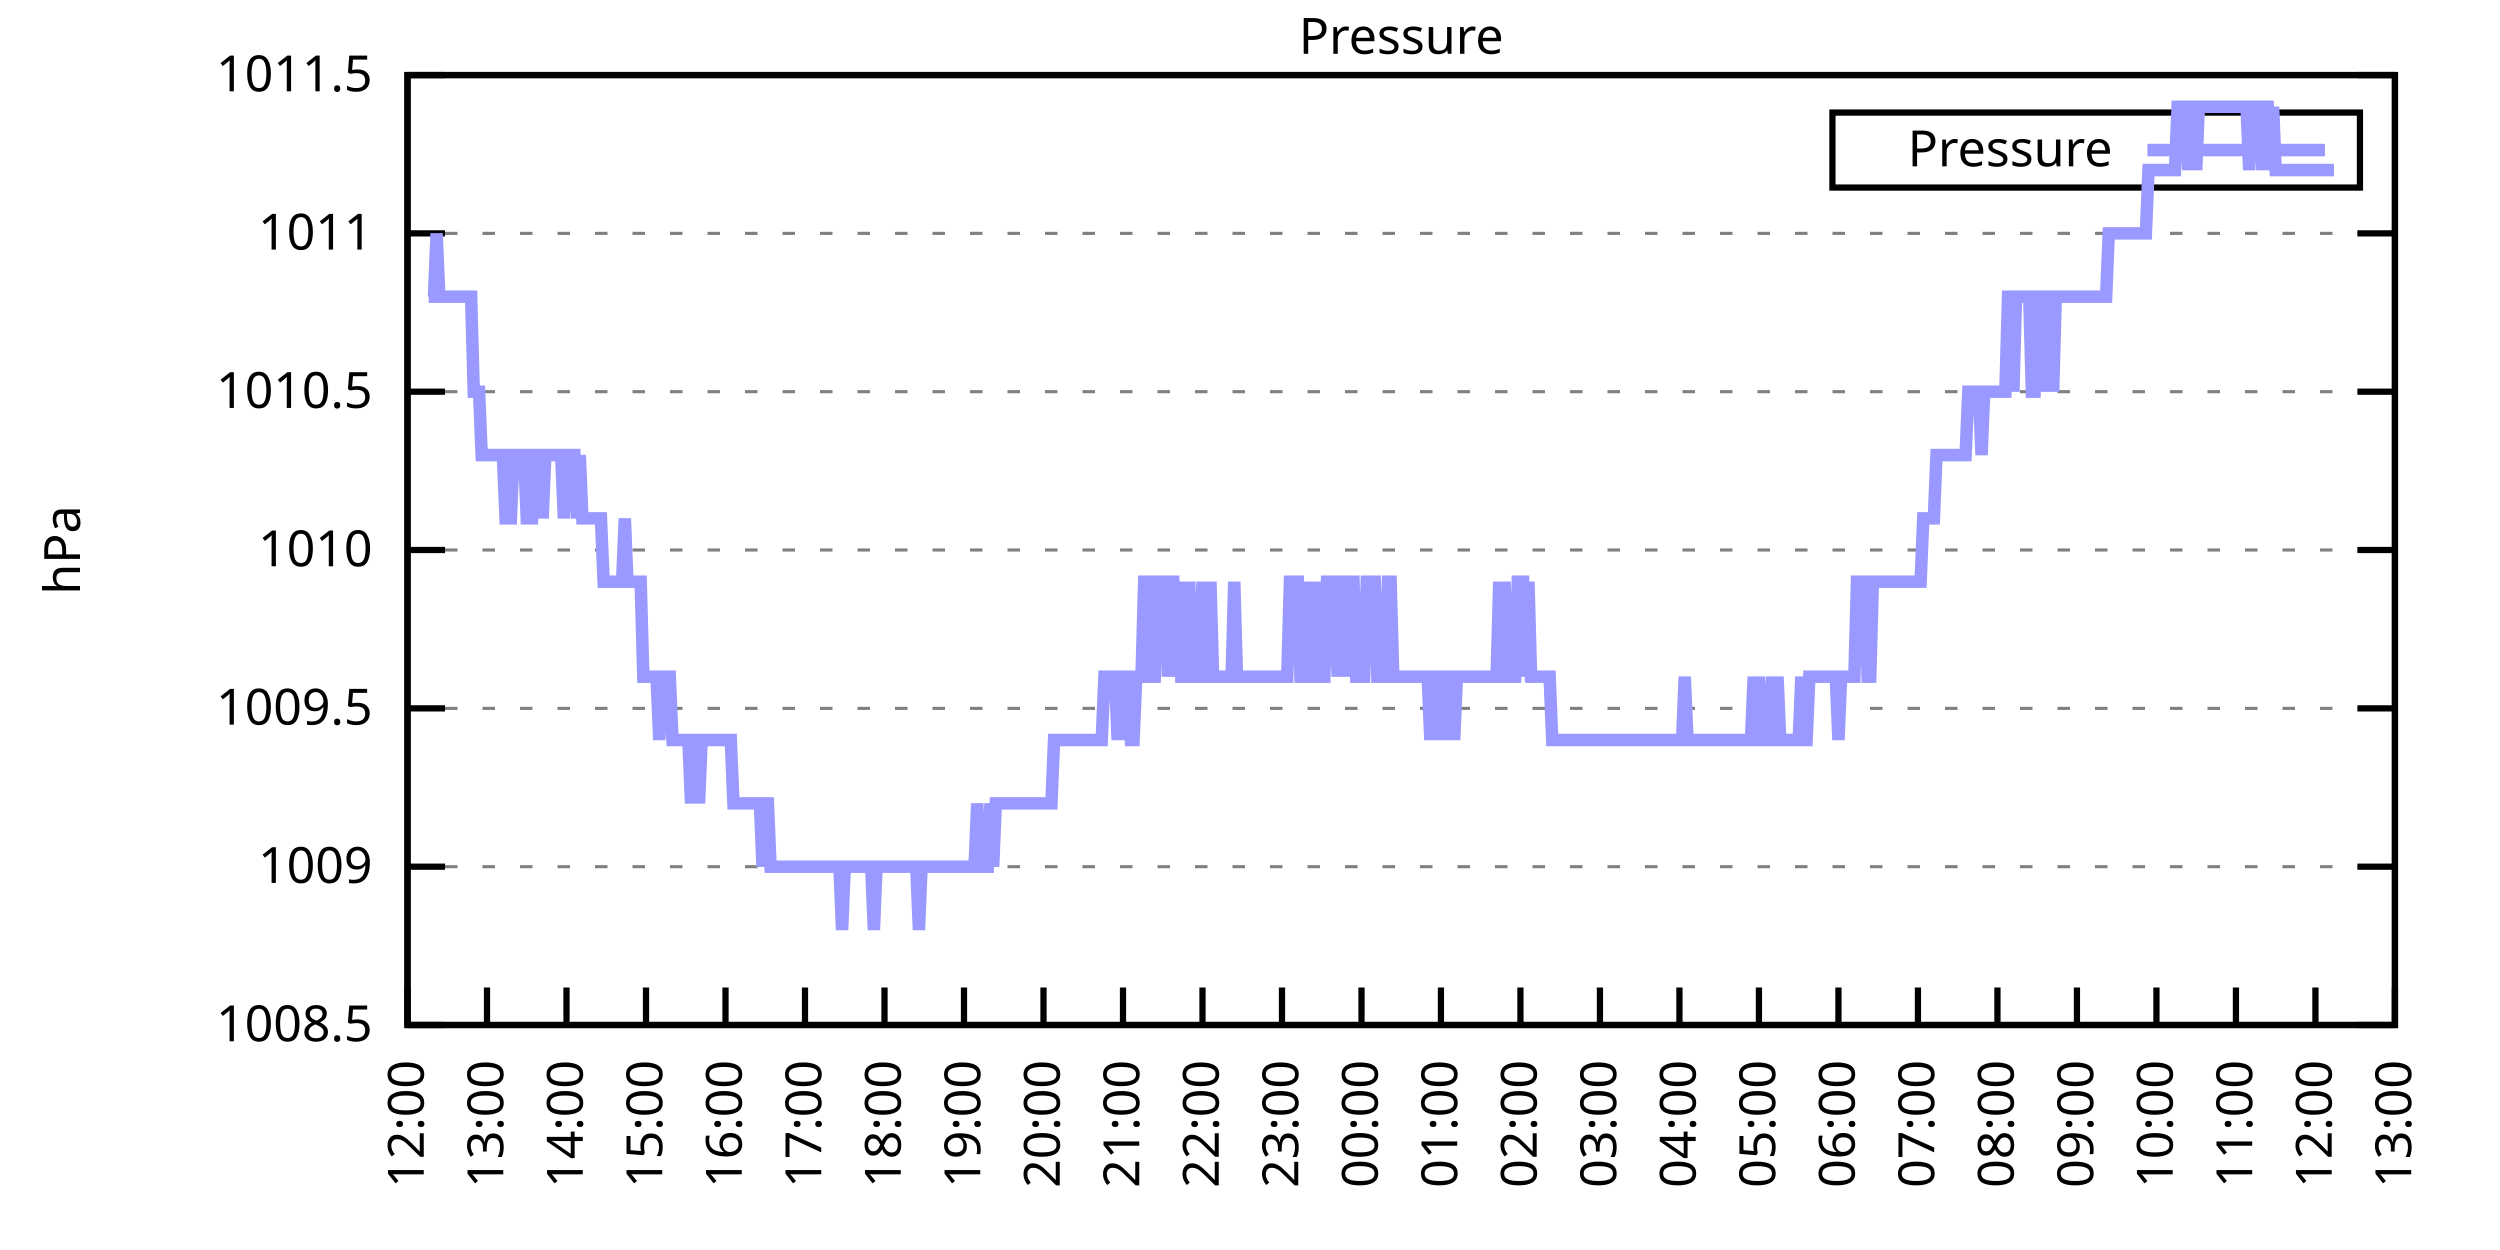
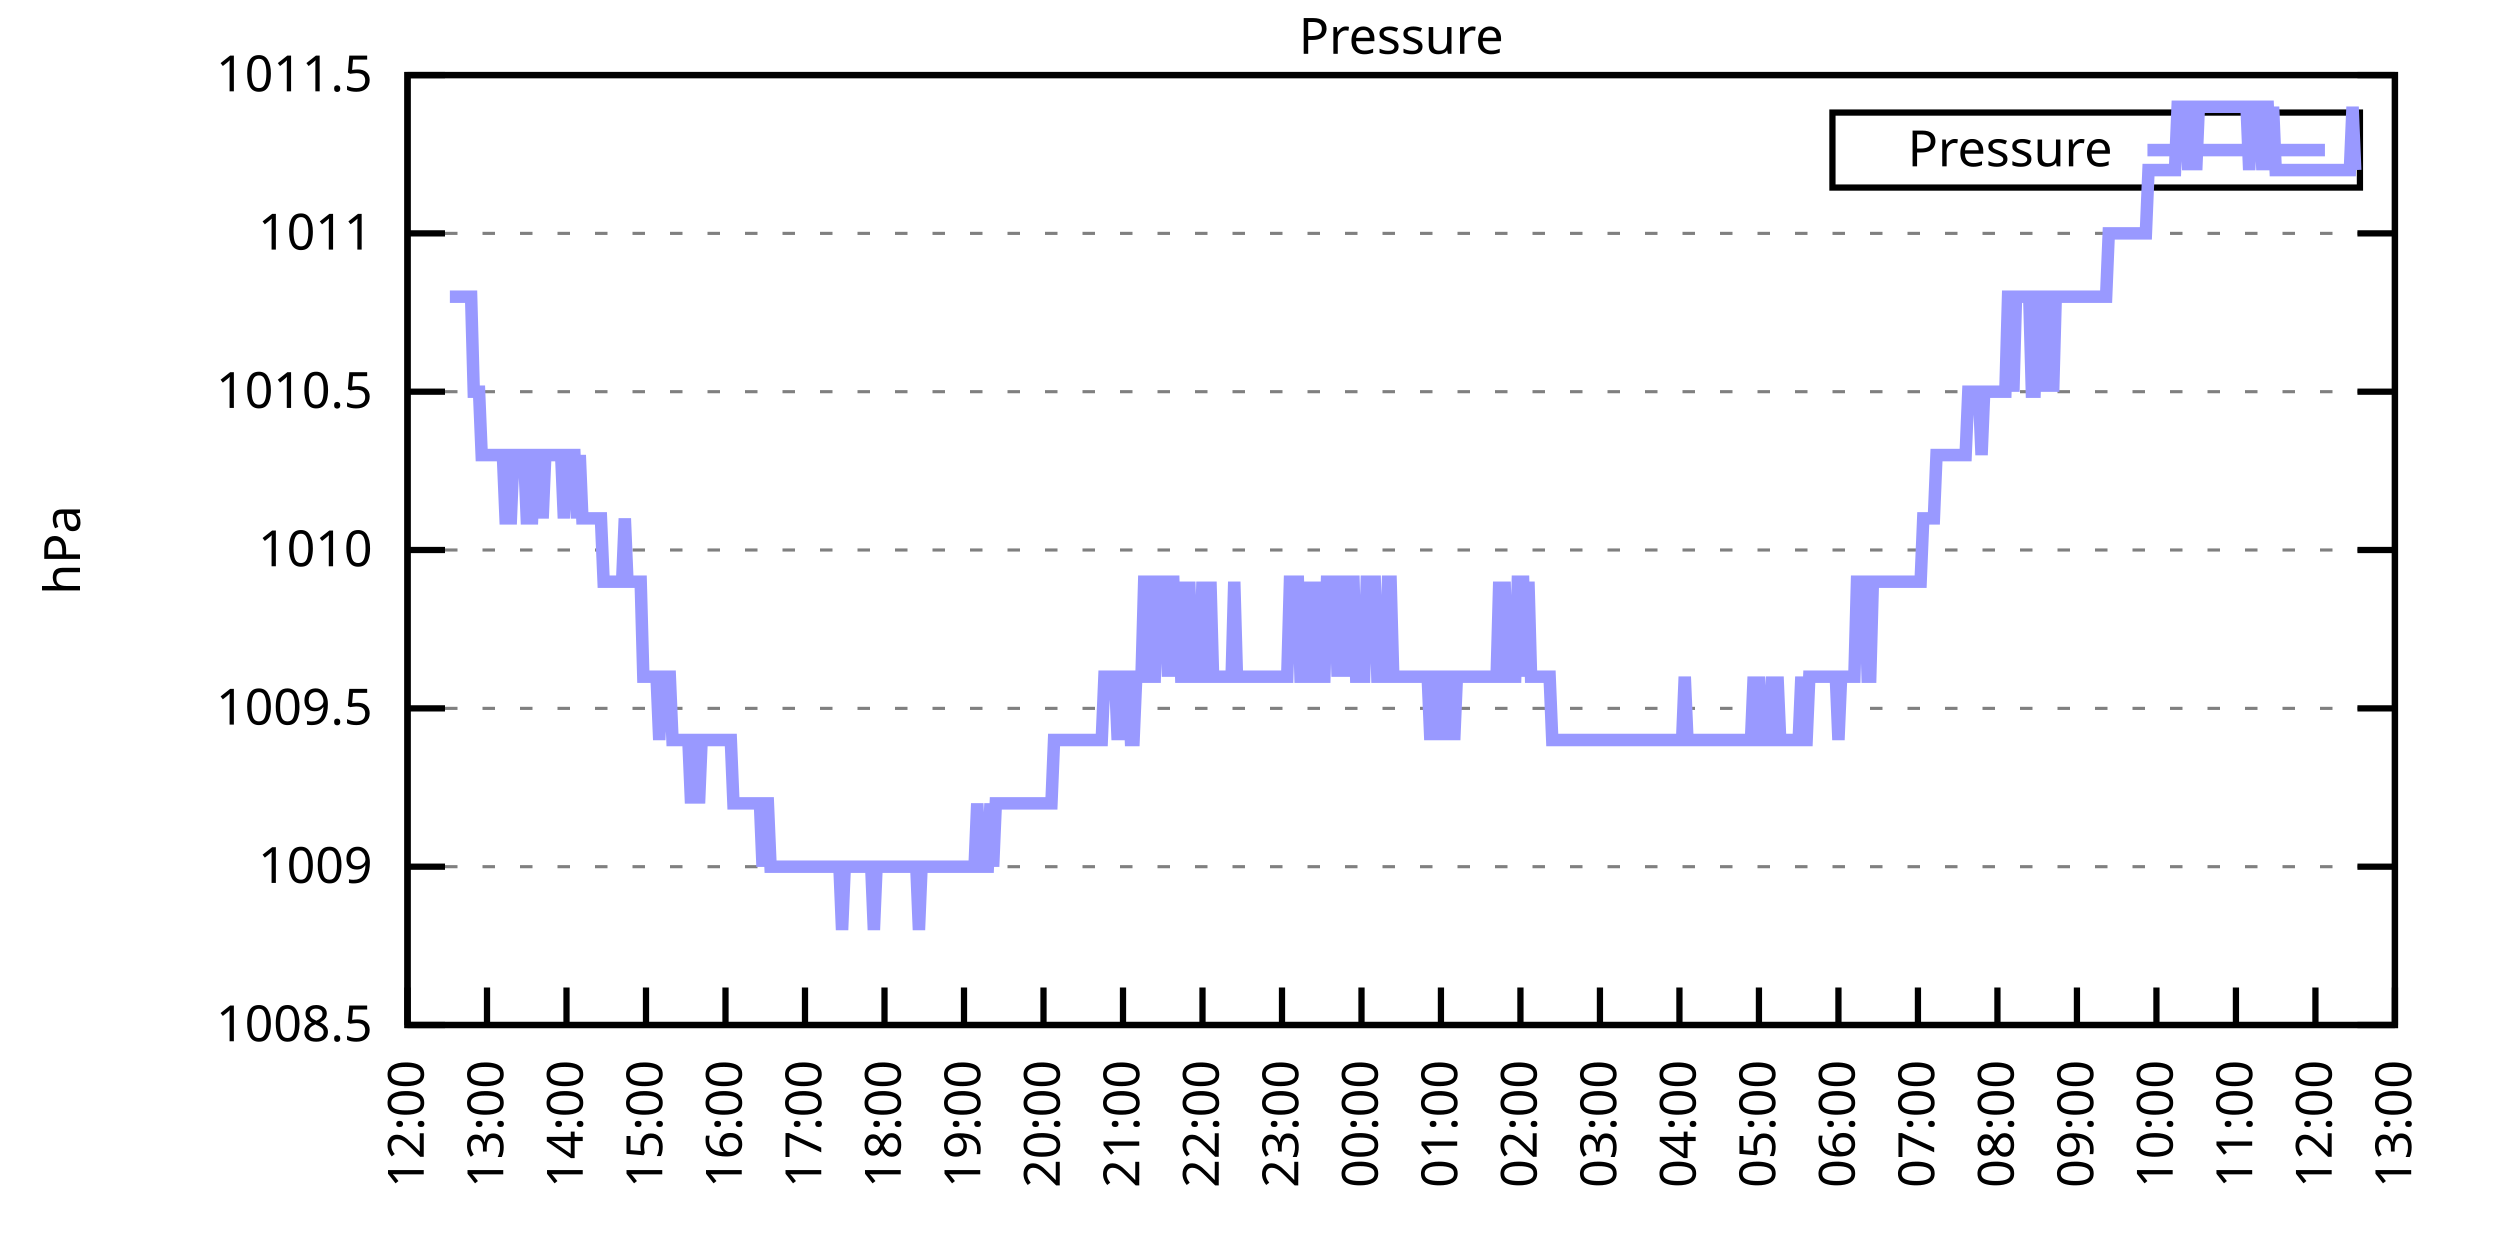
<svg xmlns="http://www.w3.org/2000/svg" xmlns:xlink="http://www.w3.org/1999/xlink" width="400" height="200" viewBox="0 0 400 200">
  <g id="gnuplot_canvas">
    <rect x="0" y="0" width="400" height="200" fill="none" />
    <defs>
      <circle id="gpDot" r="0.5" stroke-width="0.5" stroke="currentColor" />
      <path id="gpPt0" stroke-width="0.333" stroke="currentColor" d="M-1,0 h2 M0,-1 v2" />
      <path id="gpPt1" stroke-width="0.333" stroke="currentColor" d="M-1,-1 L1,1 M1,-1 L-1,1" />
      <path id="gpPt2" stroke-width="0.333" stroke="currentColor" d="M-1,0 L1,0 M0,-1 L0,1 M-1,-1 L1,1 M-1,1 L1,-1" />
      <rect id="gpPt3" stroke-width="0.333" stroke="currentColor" x="-1" y="-1" width="2" height="2" />
      <rect id="gpPt4" stroke-width="0.333" stroke="currentColor" fill="currentColor" x="-1" y="-1" width="2" height="2" />
      <circle id="gpPt5" stroke-width="0.333" stroke="currentColor" cx="0" cy="0" r="1" />
      <use xlink:href="#gpPt5" id="gpPt6" fill="currentColor" stroke="none" />
      <path id="gpPt7" stroke-width="0.333" stroke="currentColor" d="M0,-1.33 L-1.33,0.67 L1.33,0.67 z" />
      <use xlink:href="#gpPt7" id="gpPt8" fill="currentColor" stroke="none" />
      <use xlink:href="#gpPt7" id="gpPt9" stroke="currentColor" transform="rotate(180)" />
      <use xlink:href="#gpPt9" id="gpPt10" fill="currentColor" stroke="none" />
      <use xlink:href="#gpPt3" id="gpPt11" stroke="currentColor" transform="rotate(45)" />
      <use xlink:href="#gpPt11" id="gpPt12" fill="currentColor" stroke="none" />
      <path id="gpPt13" stroke-width="0.333" stroke="currentColor" d="M0,1.330 L1.265,0.411 L0.782,-1.067 L-0.782,-1.076 L-1.265,0.411 z" />
      <use xlink:href="#gpPt13" id="gpPt14" fill="currentColor" stroke="none" />
      <filter id="textbox" filterUnits="objectBoundingBox" x="0" y="0" height="1" width="1">
        <feFlood flood-color="white" flood-opacity="1" result="bgnd" />
        <feComposite in="SourceGraphic" in2="bgnd" operator="atop" />
      </filter>
      <filter id="greybox" filterUnits="objectBoundingBox" x="0" y="0" height="1" width="1">
        <feFlood flood-color="lightgrey" flood-opacity="1" result="grey" />
        <feComposite in="SourceGraphic" in2="grey" operator="atop" />
      </filter>
    </defs>
    <g fill="none" color="white" stroke="currentColor" stroke-width="1.00" stroke-linecap="butt" stroke-linejoin="miter">
</g>
    <g fill="none" color="black" stroke="currentColor" stroke-width="1.00" stroke-linecap="butt" stroke-linejoin="miter">
      <g stroke="none" shape-rendering="crispEdges">
        <polygon fill="rgb(255, 255, 255)" points="65.20,164.00 383.18,164.00 383.18,12.02 65.20,12.02 " />
      </g>
    </g>
    <g fill="none" color="black" stroke="currentColor" stroke-width="1.00" stroke-linecap="butt" stroke-linejoin="miter">
</g>
    <g fill="none" color="black" stroke="black" stroke-width="0.50" stroke-linecap="butt" stroke-linejoin="miter">
</g>
    <g fill="none" color="gray" stroke="currentColor" stroke-width="0.50" stroke-linecap="butt" stroke-linejoin="miter">
      <path stroke="gray" stroke-dasharray="2,4" class="gridline" d="M65.20,164.00 L383.19,164.00  " />
    </g>
    <g fill="none" color="gray" stroke="gray" stroke-width="1.00" stroke-linecap="butt" stroke-linejoin="miter">
</g>
    <g fill="none" color="black" stroke="currentColor" stroke-width="1.00" stroke-linecap="butt" stroke-linejoin="miter">
      <path stroke="black" d="M65.20,164.00 L71.20,164.00 M383.19,164.00 L377.19,164.00  " />
      <g transform="translate(59.60,166.60)" stroke="none" fill="black" font-family="Sans" font-size="8.00" text-anchor="end">
        <text>
          <tspan font-family="Sans"> 1008.5</tspan>
        </text>
      </g>
    </g>
    <g fill="none" color="black" stroke="currentColor" stroke-width="1.00" stroke-linecap="butt" stroke-linejoin="miter">
</g>
    <g fill="none" color="black" stroke="black" stroke-width="0.50" stroke-linecap="butt" stroke-linejoin="miter">
</g>
    <g fill="none" color="gray" stroke="currentColor" stroke-width="0.50" stroke-linecap="butt" stroke-linejoin="miter">
      <path stroke="gray" stroke-dasharray="2,4" class="gridline" d="M65.20,138.67 L383.19,138.67  " />
    </g>
    <g fill="none" color="gray" stroke="gray" stroke-width="1.00" stroke-linecap="butt" stroke-linejoin="miter">
</g>
    <g fill="none" color="black" stroke="currentColor" stroke-width="1.00" stroke-linecap="butt" stroke-linejoin="miter">
      <path stroke="black" d="M65.20,138.67 L71.20,138.67 M383.19,138.67 L377.19,138.67  " />
      <g transform="translate(59.60,141.27)" stroke="none" fill="black" font-family="Sans" font-size="8.00" text-anchor="end">
        <text>
          <tspan font-family="Sans"> 1009</tspan>
        </text>
      </g>
    </g>
    <g fill="none" color="black" stroke="currentColor" stroke-width="1.00" stroke-linecap="butt" stroke-linejoin="miter">
</g>
    <g fill="none" color="black" stroke="black" stroke-width="0.50" stroke-linecap="butt" stroke-linejoin="miter">
</g>
    <g fill="none" color="gray" stroke="currentColor" stroke-width="0.50" stroke-linecap="butt" stroke-linejoin="miter">
      <path stroke="gray" stroke-dasharray="2,4" class="gridline" d="M65.20,113.34 L383.19,113.34  " />
    </g>
    <g fill="none" color="gray" stroke="gray" stroke-width="1.00" stroke-linecap="butt" stroke-linejoin="miter">
</g>
    <g fill="none" color="black" stroke="currentColor" stroke-width="1.00" stroke-linecap="butt" stroke-linejoin="miter">
      <path stroke="black" d="M65.20,113.34 L71.20,113.34 M383.19,113.34 L377.19,113.34  " />
      <g transform="translate(59.60,115.94)" stroke="none" fill="black" font-family="Sans" font-size="8.00" text-anchor="end">
        <text>
          <tspan font-family="Sans"> 1009.5</tspan>
        </text>
      </g>
    </g>
    <g fill="none" color="black" stroke="currentColor" stroke-width="1.00" stroke-linecap="butt" stroke-linejoin="miter">
</g>
    <g fill="none" color="black" stroke="black" stroke-width="0.50" stroke-linecap="butt" stroke-linejoin="miter">
</g>
    <g fill="none" color="gray" stroke="currentColor" stroke-width="0.50" stroke-linecap="butt" stroke-linejoin="miter">
      <path stroke="gray" stroke-dasharray="2,4" class="gridline" d="M65.20,88.00 L383.19,88.00  " />
    </g>
    <g fill="none" color="gray" stroke="gray" stroke-width="1.00" stroke-linecap="butt" stroke-linejoin="miter">
</g>
    <g fill="none" color="black" stroke="currentColor" stroke-width="1.00" stroke-linecap="butt" stroke-linejoin="miter">
      <path stroke="black" d="M65.20,88.00 L71.20,88.00 M383.19,88.00 L377.19,88.00  " />
      <g transform="translate(59.60,90.60)" stroke="none" fill="black" font-family="Sans" font-size="8.00" text-anchor="end">
        <text>
          <tspan font-family="Sans"> 1010</tspan>
        </text>
      </g>
    </g>
    <g fill="none" color="black" stroke="currentColor" stroke-width="1.00" stroke-linecap="butt" stroke-linejoin="miter">
</g>
    <g fill="none" color="black" stroke="black" stroke-width="0.50" stroke-linecap="butt" stroke-linejoin="miter">
</g>
    <g fill="none" color="gray" stroke="currentColor" stroke-width="0.50" stroke-linecap="butt" stroke-linejoin="miter">
      <path stroke="gray" stroke-dasharray="2,4" class="gridline" d="M65.20,62.67 L383.19,62.67  " />
    </g>
    <g fill="none" color="gray" stroke="gray" stroke-width="1.00" stroke-linecap="butt" stroke-linejoin="miter">
</g>
    <g fill="none" color="black" stroke="currentColor" stroke-width="1.00" stroke-linecap="butt" stroke-linejoin="miter">
      <path stroke="black" d="M65.20,62.67 L71.20,62.67 M383.19,62.67 L377.19,62.67  " />
      <g transform="translate(59.60,65.27)" stroke="none" fill="black" font-family="Sans" font-size="8.00" text-anchor="end">
        <text>
          <tspan font-family="Sans"> 1010.5</tspan>
        </text>
      </g>
    </g>
    <g fill="none" color="black" stroke="currentColor" stroke-width="1.00" stroke-linecap="butt" stroke-linejoin="miter">
</g>
    <g fill="none" color="black" stroke="black" stroke-width="0.50" stroke-linecap="butt" stroke-linejoin="miter">
</g>
    <g fill="none" color="gray" stroke="currentColor" stroke-width="0.50" stroke-linecap="butt" stroke-linejoin="miter">
      <path stroke="gray" stroke-dasharray="2,4" class="gridline" d="M65.20,37.34 L383.19,37.34  " />
    </g>
    <g fill="none" color="gray" stroke="gray" stroke-width="1.00" stroke-linecap="butt" stroke-linejoin="miter">
</g>
    <g fill="none" color="black" stroke="currentColor" stroke-width="1.00" stroke-linecap="butt" stroke-linejoin="miter">
      <path stroke="black" d="M65.20,37.34 L71.20,37.34 M383.19,37.34 L377.19,37.34  " />
      <g transform="translate(59.60,39.94)" stroke="none" fill="black" font-family="Sans" font-size="8.00" text-anchor="end">
        <text>
          <tspan font-family="Sans"> 1011</tspan>
        </text>
      </g>
    </g>
    <g fill="none" color="black" stroke="currentColor" stroke-width="1.00" stroke-linecap="butt" stroke-linejoin="miter">
</g>
    <g fill="none" color="black" stroke="black" stroke-width="0.50" stroke-linecap="butt" stroke-linejoin="miter">
</g>
    <g fill="none" color="gray" stroke="currentColor" stroke-width="0.50" stroke-linecap="butt" stroke-linejoin="miter">
      <path stroke="gray" stroke-dasharray="2,4" class="gridline" d="M65.20,12.01 L383.19,12.01  " />
    </g>
    <g fill="none" color="gray" stroke="gray" stroke-width="1.00" stroke-linecap="butt" stroke-linejoin="miter">
</g>
    <g fill="none" color="black" stroke="currentColor" stroke-width="1.00" stroke-linecap="butt" stroke-linejoin="miter">
      <path stroke="black" d="M65.20,12.01 L71.20,12.01 M383.19,12.01 L377.19,12.01  " />
      <g transform="translate(59.60,14.61)" stroke="none" fill="black" font-family="Sans" font-size="8.00" text-anchor="end">
        <text>
          <tspan font-family="Sans"> 1011.5</tspan>
        </text>
      </g>
    </g>
    <g fill="none" color="black" stroke="currentColor" stroke-width="1.00" stroke-linecap="butt" stroke-linejoin="miter">
      <path stroke="black" d="M65.20,164.00 L65.20,158.00  " />
      <g transform="translate(67.80,169.60) rotate(270.00)" stroke="none" fill="black" font-family="Sans" font-size="8.00" text-anchor="end">
        <text>
          <tspan font-family="Sans">12:00</tspan>
        </text>
      </g>
    </g>
    <g fill="none" color="black" stroke="currentColor" stroke-width="1.00" stroke-linecap="butt" stroke-linejoin="miter">
      <path stroke="black" d="M77.92,164.00 L77.92,158.00  " />
      <g transform="translate(80.52,169.60) rotate(270.00)" stroke="none" fill="black" font-family="Sans" font-size="8.00" text-anchor="end">
        <text>
          <tspan font-family="Sans">13:00</tspan>
        </text>
      </g>
    </g>
    <g fill="none" color="black" stroke="currentColor" stroke-width="1.00" stroke-linecap="butt" stroke-linejoin="miter">
      <path stroke="black" d="M90.64,164.00 L90.64,158.00  " />
      <g transform="translate(93.24,169.60) rotate(270.00)" stroke="none" fill="black" font-family="Sans" font-size="8.00" text-anchor="end">
        <text>
          <tspan font-family="Sans">14:00</tspan>
        </text>
      </g>
    </g>
    <g fill="none" color="black" stroke="currentColor" stroke-width="1.00" stroke-linecap="butt" stroke-linejoin="miter">
      <path stroke="black" d="M103.36,164.00 L103.36,158.00  " />
      <g transform="translate(105.96,169.60) rotate(270.00)" stroke="none" fill="black" font-family="Sans" font-size="8.00" text-anchor="end">
        <text>
          <tspan font-family="Sans">15:00</tspan>
        </text>
      </g>
    </g>
    <g fill="none" color="black" stroke="currentColor" stroke-width="1.00" stroke-linecap="butt" stroke-linejoin="miter">
      <path stroke="black" d="M116.08,164.00 L116.08,158.00  " />
      <g transform="translate(118.68,169.60) rotate(270.00)" stroke="none" fill="black" font-family="Sans" font-size="8.00" text-anchor="end">
        <text>
          <tspan font-family="Sans">16:00</tspan>
        </text>
      </g>
    </g>
    <g fill="none" color="black" stroke="currentColor" stroke-width="1.00" stroke-linecap="butt" stroke-linejoin="miter">
      <path stroke="black" d="M128.80,164.00 L128.80,158.00  " />
      <g transform="translate(131.40,169.60) rotate(270.00)" stroke="none" fill="black" font-family="Sans" font-size="8.00" text-anchor="end">
        <text>
          <tspan font-family="Sans">17:00</tspan>
        </text>
      </g>
    </g>
    <g fill="none" color="black" stroke="currentColor" stroke-width="1.00" stroke-linecap="butt" stroke-linejoin="miter">
      <path stroke="black" d="M141.52,164.00 L141.52,158.00  " />
      <g transform="translate(144.12,169.60) rotate(270.00)" stroke="none" fill="black" font-family="Sans" font-size="8.00" text-anchor="end">
        <text>
          <tspan font-family="Sans">18:00</tspan>
        </text>
      </g>
    </g>
    <g fill="none" color="black" stroke="currentColor" stroke-width="1.00" stroke-linecap="butt" stroke-linejoin="miter">
      <path stroke="black" d="M154.24,164.00 L154.24,158.00  " />
      <g transform="translate(156.84,169.60) rotate(270.00)" stroke="none" fill="black" font-family="Sans" font-size="8.00" text-anchor="end">
        <text>
          <tspan font-family="Sans">19:00</tspan>
        </text>
      </g>
    </g>
    <g fill="none" color="black" stroke="currentColor" stroke-width="1.00" stroke-linecap="butt" stroke-linejoin="miter">
      <path stroke="black" d="M166.96,164.00 L166.96,158.00  " />
      <g transform="translate(169.56,169.60) rotate(270.00)" stroke="none" fill="black" font-family="Sans" font-size="8.00" text-anchor="end">
        <text>
          <tspan font-family="Sans">20:00</tspan>
        </text>
      </g>
    </g>
    <g fill="none" color="black" stroke="currentColor" stroke-width="1.00" stroke-linecap="butt" stroke-linejoin="miter">
      <path stroke="black" d="M179.68,164.00 L179.68,158.00  " />
      <g transform="translate(182.28,169.60) rotate(270.00)" stroke="none" fill="black" font-family="Sans" font-size="8.00" text-anchor="end">
        <text>
          <tspan font-family="Sans">21:00</tspan>
        </text>
      </g>
    </g>
    <g fill="none" color="black" stroke="currentColor" stroke-width="1.00" stroke-linecap="butt" stroke-linejoin="miter">
      <path stroke="black" d="M192.40,164.00 L192.40,158.00  " />
      <g transform="translate(195.00,169.60) rotate(270.00)" stroke="none" fill="black" font-family="Sans" font-size="8.00" text-anchor="end">
        <text>
          <tspan font-family="Sans">22:00</tspan>
        </text>
      </g>
    </g>
    <g fill="none" color="black" stroke="currentColor" stroke-width="1.00" stroke-linecap="butt" stroke-linejoin="miter">
      <path stroke="black" d="M205.12,164.00 L205.12,158.00  " />
      <g transform="translate(207.72,169.60) rotate(270.00)" stroke="none" fill="black" font-family="Sans" font-size="8.00" text-anchor="end">
        <text>
          <tspan font-family="Sans">23:00</tspan>
        </text>
      </g>
    </g>
    <g fill="none" color="black" stroke="currentColor" stroke-width="1.00" stroke-linecap="butt" stroke-linejoin="miter">
      <path stroke="black" d="M217.84,164.00 L217.84,158.00  " />
      <g transform="translate(220.44,169.60) rotate(270.00)" stroke="none" fill="black" font-family="Sans" font-size="8.00" text-anchor="end">
        <text>
          <tspan font-family="Sans">00:00</tspan>
        </text>
      </g>
    </g>
    <g fill="none" color="black" stroke="currentColor" stroke-width="1.00" stroke-linecap="butt" stroke-linejoin="miter">
      <path stroke="black" d="M230.55,164.00 L230.55,158.00  " />
      <g transform="translate(233.15,169.60) rotate(270.00)" stroke="none" fill="black" font-family="Sans" font-size="8.00" text-anchor="end">
        <text>
          <tspan font-family="Sans">01:00</tspan>
        </text>
      </g>
    </g>
    <g fill="none" color="black" stroke="currentColor" stroke-width="1.00" stroke-linecap="butt" stroke-linejoin="miter">
      <path stroke="black" d="M243.27,164.00 L243.27,158.00  " />
      <g transform="translate(245.87,169.60) rotate(270.00)" stroke="none" fill="black" font-family="Sans" font-size="8.00" text-anchor="end">
        <text>
          <tspan font-family="Sans">02:00</tspan>
        </text>
      </g>
    </g>
    <g fill="none" color="black" stroke="currentColor" stroke-width="1.00" stroke-linecap="butt" stroke-linejoin="miter">
      <path stroke="black" d="M255.99,164.00 L255.99,158.00  " />
      <g transform="translate(258.59,169.60) rotate(270.00)" stroke="none" fill="black" font-family="Sans" font-size="8.00" text-anchor="end">
        <text>
          <tspan font-family="Sans">03:00</tspan>
        </text>
      </g>
    </g>
    <g fill="none" color="black" stroke="currentColor" stroke-width="1.00" stroke-linecap="butt" stroke-linejoin="miter">
      <path stroke="black" d="M268.71,164.00 L268.71,158.00  " />
      <g transform="translate(271.31,169.60) rotate(270.00)" stroke="none" fill="black" font-family="Sans" font-size="8.00" text-anchor="end">
        <text>
          <tspan font-family="Sans">04:00</tspan>
        </text>
      </g>
    </g>
    <g fill="none" color="black" stroke="currentColor" stroke-width="1.00" stroke-linecap="butt" stroke-linejoin="miter">
      <path stroke="black" d="M281.43,164.00 L281.43,158.00  " />
      <g transform="translate(284.03,169.60) rotate(270.00)" stroke="none" fill="black" font-family="Sans" font-size="8.00" text-anchor="end">
        <text>
          <tspan font-family="Sans">05:00</tspan>
        </text>
      </g>
    </g>
    <g fill="none" color="black" stroke="currentColor" stroke-width="1.00" stroke-linecap="butt" stroke-linejoin="miter">
      <path stroke="black" d="M294.15,164.00 L294.15,158.00  " />
      <g transform="translate(296.75,169.60) rotate(270.00)" stroke="none" fill="black" font-family="Sans" font-size="8.00" text-anchor="end">
        <text>
          <tspan font-family="Sans">06:00</tspan>
        </text>
      </g>
    </g>
    <g fill="none" color="black" stroke="currentColor" stroke-width="1.00" stroke-linecap="butt" stroke-linejoin="miter">
      <path stroke="black" d="M306.87,164.00 L306.87,158.00  " />
      <g transform="translate(309.47,169.60) rotate(270.00)" stroke="none" fill="black" font-family="Sans" font-size="8.00" text-anchor="end">
        <text>
          <tspan font-family="Sans">07:00</tspan>
        </text>
      </g>
    </g>
    <g fill="none" color="black" stroke="currentColor" stroke-width="1.00" stroke-linecap="butt" stroke-linejoin="miter">
      <path stroke="black" d="M319.59,164.00 L319.59,158.00  " />
      <g transform="translate(322.19,169.60) rotate(270.00)" stroke="none" fill="black" font-family="Sans" font-size="8.00" text-anchor="end">
        <text>
          <tspan font-family="Sans">08:00</tspan>
        </text>
      </g>
    </g>
    <g fill="none" color="black" stroke="currentColor" stroke-width="1.00" stroke-linecap="butt" stroke-linejoin="miter">
      <path stroke="black" d="M332.31,164.00 L332.31,158.00  " />
      <g transform="translate(334.91,169.60) rotate(270.00)" stroke="none" fill="black" font-family="Sans" font-size="8.00" text-anchor="end">
        <text>
          <tspan font-family="Sans">09:00</tspan>
        </text>
      </g>
    </g>
    <g fill="none" color="black" stroke="currentColor" stroke-width="1.00" stroke-linecap="butt" stroke-linejoin="miter">
      <path stroke="black" d="M345.03,164.00 L345.03,158.00  " />
      <g transform="translate(347.63,169.60) rotate(270.00)" stroke="none" fill="black" font-family="Sans" font-size="8.00" text-anchor="end">
        <text>
          <tspan font-family="Sans">10:00</tspan>
        </text>
      </g>
    </g>
    <g fill="none" color="black" stroke="currentColor" stroke-width="1.00" stroke-linecap="butt" stroke-linejoin="miter">
      <path stroke="black" d="M357.75,164.00 L357.75,158.00  " />
      <g transform="translate(360.35,169.60) rotate(270.00)" stroke="none" fill="black" font-family="Sans" font-size="8.00" text-anchor="end">
        <text>
          <tspan font-family="Sans">11:00</tspan>
        </text>
      </g>
    </g>
    <g fill="none" color="black" stroke="currentColor" stroke-width="1.00" stroke-linecap="butt" stroke-linejoin="miter">
      <path stroke="black" d="M370.47,164.00 L370.47,158.00  " />
      <g transform="translate(373.07,169.60) rotate(270.00)" stroke="none" fill="black" font-family="Sans" font-size="8.00" text-anchor="end">
        <text>
          <tspan font-family="Sans">12:00</tspan>
        </text>
      </g>
    </g>
    <g fill="none" color="black" stroke="currentColor" stroke-width="1.00" stroke-linecap="butt" stroke-linejoin="miter">
      <path stroke="black" d="M383.19,164.00 L383.19,158.00  " />
      <g transform="translate(385.79,169.60) rotate(270.00)" stroke="none" fill="black" font-family="Sans" font-size="8.00" text-anchor="end">
        <text>
          <tspan font-family="Sans">13:00</tspan>
        </text>
      </g>
    </g>
    <g fill="none" color="black" stroke="currentColor" stroke-width="1.00" stroke-linecap="butt" stroke-linejoin="miter">
</g>
    <g fill="none" color="black" stroke="currentColor" stroke-width="1.00" stroke-linecap="butt" stroke-linejoin="miter">
      <path stroke="black" d="M65.20,12.01 L65.20,164.00 L383.19,164.00 L383.19,12.01 L65.20,12.01 Z  " />
    </g>
    <g fill="none" color="black" stroke="currentColor" stroke-width="1.00" stroke-linecap="butt" stroke-linejoin="miter">
</g>
    <g fill="none" color="black" stroke="currentColor" stroke-width="1.00" stroke-linecap="butt" stroke-linejoin="miter">
      <path stroke="black" d="M293.19,30.01 L293.19,18.01 L377.59,18.01 L377.59,30.01 L293.19,30.01 Z  " />
    </g>
    <g id="Pressure_plot_1">
      <g fill="none" color="white" stroke="black" stroke-width="2.00" stroke-linecap="butt" stroke-linejoin="miter">
</g>
      <g fill="none" color="black" stroke="currentColor" stroke-width="2.00" stroke-linecap="butt" stroke-linejoin="miter">
        <g transform="translate(337.99,26.61)" stroke="none" fill="black" font-family="Sans" font-size="8.00" text-anchor="end">
          <text>
            <tspan font-family="Sans">Pressure</tspan>
          </text>
        </g>
      </g>
      <g fill="none" color="black" stroke="currentColor" stroke-width="2.00" stroke-linecap="butt" stroke-linejoin="miter">
-         <path stroke="rgb(153, 153, 255)" d="M343.59,24.01 L371.99,24.01 M68.59,47.47 L69.02,47.47 L69.44,47.47 L69.86,37.34 L70.29,47.47 L70.71,47.47   L71.14,47.47 L71.56,47.47 L71.98,47.47 L72.41,47.47 L72.83,47.47 L73.26,47.47 L73.68,47.47 L74.10,47.47   L74.53,47.47 L74.95,47.47 L75.38,47.47 L75.80,62.67 L76.22,62.67 L76.65,62.67 L77.07,72.81 L77.50,72.81   L77.92,72.81 L78.34,72.81 L78.77,72.81 L79.19,72.81 L79.62,72.81 L80.04,72.81 L80.46,72.81 L80.89,82.94   L81.31,82.94 L81.74,82.94 L82.16,72.81 L82.58,72.81 L83.01,72.81 L83.43,72.81 L83.86,72.81 L84.28,82.94   L84.70,82.94 L85.13,82.94 L85.55,72.81 L85.98,72.81 L86.40,72.81 L86.82,82.94 L87.25,72.81 L87.67,72.81   L88.10,72.81 L88.52,72.81 L88.94,72.81 L89.37,72.81 L89.79,72.81 L90.22,82.94 L90.64,72.81 L91.06,72.81   L91.49,72.81 L91.91,72.81 L92.34,82.94 L92.76,72.81 L93.18,82.94 L93.61,82.94 L94.03,82.94 L94.46,82.94   L94.88,82.94 L95.30,82.94 L95.73,82.94 L96.15,82.94 L96.58,93.07 L97.00,93.07 L97.42,93.07 L97.85,93.07   L98.27,93.07 L98.69,93.07 L99.12,93.07 L99.54,93.07 L99.97,82.94 L100.39,93.07 L100.81,93.07 L101.24,93.07   L101.66,93.07 L102.09,93.07 L102.51,93.07 L102.93,108.27 L103.36,108.27 L103.78,108.27 L104.21,108.27 L104.63,108.27   L105.05,108.27 L105.48,118.40 L105.90,108.27 L106.33,108.27 L106.75,108.27 L107.17,108.27 L107.60,118.40 L108.02,118.40   L108.45,118.40 L108.87,118.40 L109.29,118.40 L109.72,118.40 L110.14,118.40 L110.57,128.54 L110.99,118.40 L111.41,118.40   L111.84,128.54 L112.26,118.40 L112.69,118.40 L113.11,118.40 L113.53,118.40 L113.96,118.40 L114.38,118.40 L114.81,118.40   L115.23,118.40 L115.65,118.40 L116.08,118.40 L116.50,118.40 L116.93,118.40 L117.35,128.54 L117.77,128.54 L118.20,128.54   L118.62,128.54 L119.05,128.54 L119.47,128.54 L119.89,128.54 L120.32,128.54 L120.74,128.54 L121.17,128.54 L121.59,128.54   L122.01,138.67 L122.44,128.54 L122.86,128.54 L123.29,138.67 L123.71,138.67 L124.13,138.67 L124.56,138.67 L124.98,138.67   L125.41,138.67 L125.83,138.67 L126.25,138.67 L126.68,138.67 L127.10,138.67 L127.53,138.67 L127.95,138.67 L128.37,138.67   L128.80,138.67 L129.22,138.67 L129.65,138.67 L130.07,138.67 L130.49,138.67 L130.92,138.67 L131.34,138.67 L131.77,138.67   L132.19,138.67 L132.61,138.67 L133.04,138.67 L133.46,138.67 L133.89,138.67 L134.31,138.67 L134.73,148.80 L135.16,138.67   L135.58,138.67 L136.01,138.67 L136.43,138.67 L136.85,138.67 L137.28,138.67 L137.70,138.67 L138.13,138.67 L138.55,138.67   L138.97,138.67 L139.40,138.67 L139.82,148.80 L140.25,138.67 L140.67,138.67 L141.09,138.67 L141.52,138.67 L141.94,138.67   L142.37,138.67 L142.79,138.67 L143.21,138.67 L143.64,138.67 L144.06,138.67 L144.49,138.67 L144.91,138.67 L145.33,138.67   L145.76,138.67 L146.18,138.67 L146.61,138.67 L147.03,148.80 L147.45,138.67 L147.88,138.67 L148.30,138.67 L148.73,138.67   L149.15,138.67 L149.57,138.67 L150.00,138.67 L150.42,138.67 L150.85,138.67 L151.27,138.67 L151.69,138.67 L152.12,138.67   L152.54,138.67 L152.97,138.67 L153.39,138.67 L153.81,138.67 L154.24,138.67 L154.66,138.67 L155.09,138.67 L155.51,138.67   L155.93,138.67 L156.36,128.54 L156.78,138.67 L157.21,138.67 L157.63,138.67 L158.05,138.67 L158.48,128.54 L158.90,138.67   L159.33,128.54 L159.75,128.54 L160.17,128.54 L160.60,128.54 L161.02,128.54 L161.44,128.54 L161.87,128.54 L162.29,128.54   L162.72,128.54 L163.14,128.54 L163.56,128.54 L163.99,128.54 L164.41,128.54 L164.84,128.54 L165.26,128.54 L165.68,128.54   L166.11,128.54 L166.53,128.54 L166.96,128.54 L167.38,128.54 L167.80,128.54 L168.23,128.54 L168.65,118.40 L169.08,118.40   L169.50,118.40 L169.92,118.40 L170.35,118.40 L170.77,118.40 L171.20,118.40 L171.62,118.40 L172.04,118.40 L172.47,118.40   L172.89,118.40 L173.32,118.40 L173.74,118.40 L174.16,118.40 L174.59,118.40 L175.01,118.40 L175.44,118.40 L175.86,118.40   L176.28,118.40 L176.71,108.27 L177.13,108.27 L177.56,108.27 L177.98,108.27 L178.40,108.27 L178.83,118.40 L179.25,108.27   L179.68,118.40 L180.10,108.27 L180.52,108.27 L180.95,118.40 L181.37,118.40 L181.80,108.27 L182.22,108.27 L182.64,108.27   L183.07,93.07 L183.49,93.07 L183.92,93.07 L184.34,108.27 L184.76,108.27 L185.19,93.07 L185.61,93.07 L186.04,93.07   L186.46,93.07 L186.88,108.27 L187.31,93.07 L187.73,93.07 L188.16,108.27 L188.58,93.07 L189.00,108.27 L189.43,108.27   L189.85,108.27 L190.28,93.07 L190.70,108.27 L191.12,108.27 L191.55,108.27 L191.97,108.27 L192.40,93.07 L192.82,108.27   L193.24,108.27 L193.67,93.07 L194.09,108.27 L194.52,108.27 L194.94,108.27 L195.36,108.27 L195.79,108.27 L196.21,108.27   L196.64,108.27 L197.06,108.27 L197.48,93.07 L197.91,108.27 L198.33,108.27 L198.76,108.27 L199.18,108.27 L199.60,108.27   L200.03,108.27 L200.45,108.27 L200.88,108.27 L201.30,108.27 L201.72,108.27 L202.15,108.27 L202.57,108.27 L203.00,108.27   L203.42,108.27 L203.84,108.27 L204.27,108.27 L204.69,108.27 L205.12,108.27 L205.54,108.27 L205.96,108.27 L206.39,93.07   L206.81,93.07 L207.24,93.07 L207.66,93.07 L208.08,108.27 L208.51,108.27 L208.93,108.27 L209.36,93.07 L209.78,108.27   L210.20,108.27 L210.63,93.07 L211.05,108.27 L211.48,108.27 L211.90,108.27 L212.32,93.07 L212.75,93.07 L213.17,93.07   L213.60,93.07 L214.02,108.27 L214.44,93.07 L214.87,93.07 L215.29,93.07 L215.72,108.27 L216.14,93.07 L216.56,93.07   L216.99,108.27 L217.41,108.27 L217.84,108.27 L218.26,108.27 L218.68,93.07 L219.11,93.07 L219.53,93.07 L219.96,93.07   L220.38,108.27 L220.80,108.27 L221.23,108.27 L221.65,108.27 L222.08,93.07 L222.50,93.07 L222.92,108.27 L223.35,108.27   L223.77,108.27 L224.20,108.27 L224.62,108.27 L225.04,108.27 L225.47,108.27 L225.89,108.27 L226.31,108.27 L226.74,108.27   L227.16,108.27 L227.59,108.27 L228.01,108.27 L228.43,108.27 L228.86,118.40 L229.28,108.27 L229.71,118.40 L230.13,108.27   L230.55,108.27 L230.98,118.40 L231.40,108.27 L231.83,108.27 L232.25,108.27 L232.67,118.40 L233.10,108.27 L233.52,108.27   L233.95,108.27 L234.37,108.27 L234.79,108.27 L235.22,108.27 L235.64,108.27 L236.07,108.27 L236.49,108.27 L236.91,108.27   L237.34,108.27 L237.76,108.27 L238.19,108.27 L238.61,108.27 L239.03,108.27 L239.46,108.27 L239.88,93.07 L240.31,108.27   L240.73,93.07 L241.15,108.27 L241.58,108.27 L242.00,108.27 L242.43,108.27 L242.85,93.07 L243.27,93.07 L243.70,93.07   L244.12,108.27 L244.55,93.07 L244.97,108.27 L245.39,108.27 L245.82,108.27 L246.24,108.27 L246.67,108.27 L247.09,108.27   L247.51,108.27 L247.94,108.27 L248.36,118.40 L248.79,118.40 L249.21,118.40 L249.63,118.40 L250.06,118.40 L250.48,118.40   L250.91,118.40 L251.33,118.40 L251.75,118.40 L252.18,118.40 L252.60,118.40 L253.03,118.40 L253.45,118.40 L253.87,118.40   L254.30,118.40 L254.72,118.40 L255.15,118.40 L255.57,118.40 L255.99,118.40 L256.42,118.40 L256.84,118.40 L257.27,118.40   L257.69,118.40 L258.11,118.40 L258.54,118.40 L258.96,118.40 L259.39,118.40 L259.81,118.40 L260.23,118.40 L260.66,118.40   L261.08,118.40 L261.51,118.40 L261.93,118.40 L262.35,118.40 L262.78,118.40 L263.20,118.40 L263.63,118.40 L264.05,118.40   L264.47,118.40 L264.90,118.40 L265.32,118.40 L265.75,118.40 L266.17,118.40 L266.59,118.40 L267.02,118.40 L267.44,118.40   L267.87,118.40 L268.29,118.40 L268.71,118.40 L269.14,118.40 L269.56,108.27 L269.99,118.40 L270.41,118.40 L270.83,118.40   L271.26,118.40 L271.68,118.40 L272.11,118.40 L272.53,118.40 L272.95,118.40 L273.38,118.40 L273.80,118.40 L274.23,118.40   L274.65,118.40 L275.07,118.40 L275.50,118.40 L275.92,118.40 L276.35,118.40 L276.77,118.40 L277.19,118.40 L277.62,118.40   L278.04,118.40 L278.47,118.40 L278.89,118.40 L279.31,118.40 L279.74,118.40 L280.16,118.40 L280.59,108.27 L281.01,118.40   L281.43,108.27 L281.86,118.40 L282.28,118.40 L282.71,118.40 L283.13,118.40 L283.55,108.27 L283.98,118.40 L284.40,108.27   L284.83,118.40 L285.25,118.40 L285.67,118.40 L286.10,118.40 L286.52,118.40 L286.95,118.40 L287.37,118.40 L287.79,118.40   L288.22,108.27 L288.64,118.40 L289.06,118.40 L289.49,108.27 L289.91,108.27 L290.34,108.27 L290.76,108.27 L291.18,108.27   L291.61,108.27 L292.03,108.27 L292.46,108.27 L292.88,108.27 L293.30,108.27 L293.73,108.27 L294.15,118.40 L294.58,108.27   L295.00,108.27 L295.42,108.27 L295.85,108.27 L296.27,108.27 L296.70,108.27 L297.12,93.07 L297.54,93.07 L297.97,93.07   L298.39,93.07 L298.82,108.27 L299.24,108.27 L299.66,93.07 L300.09,93.07 L300.51,93.07 L300.94,93.07 L301.36,93.07   L301.78,93.07 L302.21,93.07 L302.63,93.07 L303.06,93.07 L303.48,93.07 L303.90,93.07 L304.33,93.07 L304.75,93.07   L305.18,93.07 L305.60,93.07 L306.02,93.07 L306.45,93.07 L306.87,93.07 L307.30,93.07 L307.72,82.94 L308.14,82.94   L308.57,82.94 L308.99,82.94 L309.42,82.94 L309.84,72.81 L310.26,72.81 L310.69,72.81 L311.11,72.81 L311.54,72.81   L311.96,72.81 L312.38,72.81 L312.81,72.81 L313.23,72.81 L313.66,72.81 L314.08,72.81 L314.50,72.81 L314.93,62.67   L315.35,62.67 L315.78,62.67 L316.20,62.67 L316.62,62.67 L317.05,72.81 L317.47,62.67 L317.90,62.67 L318.32,62.67   L318.74,62.67 L319.17,62.67 L319.59,62.67 L320.02,62.67 L320.44,62.67 L320.86,62.67 L321.29,47.47 L321.71,47.47   L322.14,62.67 L322.56,47.47 L322.98,47.47 L323.41,47.47 L323.83,47.47 L324.26,47.47 L324.68,47.47 L325.10,62.67   L325.53,62.67 L325.95,47.47 L326.38,47.47 L326.80,62.67 L327.22,47.47 L327.65,47.47 L328.07,47.47 L328.50,62.67   L328.92,47.47 L329.34,47.47 L329.77,47.47 L330.19,47.47 L330.62,47.47 L331.04,47.47 L331.46,47.47 L331.89,47.47   L332.31,47.47 L332.74,47.47 L333.16,47.47 L333.58,47.47 L334.01,47.47 L334.43,47.47 L334.86,47.47 L335.28,47.47   L335.70,47.47 L336.13,47.47 L336.55,47.47 L336.98,47.47 L337.40,37.34 L337.82,37.34 L338.25,37.34 L338.67,37.34   L339.10,37.34 L339.52,37.34 L339.94,37.34 L340.37,37.34 L340.79,37.34 L341.22,37.34 L341.64,37.34 L342.06,37.34   L342.49,37.34 L342.91,37.34 L343.34,37.34 L343.76,27.21 L344.18,27.21 L344.61,27.21 L345.03,27.21 L345.46,27.21   L345.88,27.21 L346.30,27.21 L346.73,27.21 L347.15,27.21 L347.58,27.21 L348.00,27.21 L348.42,17.08 L348.85,17.08   L349.27,17.08 L349.70,17.08 L350.12,27.21 L350.54,17.08 L350.97,17.08 L351.39,27.21 L351.81,17.08 L352.24,17.08   L352.66,17.08 L353.09,17.08 L353.51,17.08 L353.93,17.08 L354.36,17.08 L354.78,17.08 L355.21,17.08 L355.63,17.08   L356.05,17.08 L356.48,17.08 L356.90,17.08 L357.33,17.08 L357.75,17.08 L358.17,17.08 L358.60,17.08 L359.02,17.08   L359.45,17.08 L359.87,27.21 L360.29,17.08 L360.72,17.08 L361.14,17.08 L361.57,17.08 L361.99,27.21 L362.41,17.08   L362.84,17.08 L363.26,27.21 L363.69,17.08 L364.11,27.21 L364.53,27.21 L364.96,27.21 L365.38,27.21 L365.81,27.21   L366.23,27.21 L366.65,27.21 L367.08,27.21 L367.50,27.21 L367.93,27.21 L368.35,27.21 L368.77,27.21 L369.20,27.21   L369.62,27.21 L370.05,27.21 L370.47,27.21 L370.89,27.21 L371.32,27.21 L371.74,27.21 L372.17,27.21 L372.59,27.21   L373.01,27.21 L373.44,27.21  " />
+         <path stroke="rgb(153, 153, 255)" d="M343.59,24.01 L371.99,24.01 M71.98,47.47 L72.41,47.47 L72.83,47.47 L73.26,47.47 L73.68,47.47 L74.10,47.47   L74.53,47.47 L74.95,47.47 L75.38,47.47 L75.80,62.67 L76.22,62.67 L76.65,62.67 L77.07,72.81 L77.50,72.81   L77.92,72.81 L78.34,72.81 L78.77,72.81 L79.19,72.81 L79.62,72.81 L80.04,72.81 L80.46,72.81 L80.89,82.94   L81.31,82.94 L81.74,82.94 L82.16,72.81 L82.58,72.81 L83.01,72.81 L83.43,72.81 L83.86,72.81 L84.28,82.94   L84.70,82.94 L85.13,82.94 L85.55,72.81 L85.98,72.81 L86.40,72.81 L86.82,82.94 L87.25,72.81 L87.67,72.81   L88.10,72.81 L88.52,72.81 L88.94,72.81 L89.37,72.81 L89.79,72.81 L90.22,82.94 L90.64,72.81 L91.06,72.81   L91.49,72.81 L91.91,72.81 L92.34,82.94 L92.76,72.81 L93.18,82.94 L93.61,82.94 L94.03,82.94 L94.46,82.94   L94.88,82.94 L95.30,82.94 L95.73,82.94 L96.15,82.94 L96.58,93.07 L97.00,93.07 L97.42,93.07 L97.85,93.07   L98.27,93.07 L98.69,93.07 L99.12,93.07 L99.54,93.07 L99.97,82.94 L100.39,93.07 L100.81,93.07 L101.24,93.07   L101.66,93.07 L102.09,93.07 L102.51,93.07 L102.93,108.27 L103.36,108.27 L103.78,108.27 L104.21,108.27 L104.63,108.27   L105.05,108.27 L105.48,118.40 L105.90,108.27 L106.33,108.27 L106.75,108.27 L107.17,108.27 L107.60,118.40 L108.02,118.40   L108.45,118.40 L108.87,118.40 L109.29,118.40 L109.72,118.40 L110.14,118.40 L110.57,128.54 L110.99,118.40 L111.41,118.40   L111.84,128.54 L112.26,118.40 L112.69,118.40 L113.11,118.40 L113.53,118.40 L113.96,118.40 L114.38,118.40 L114.81,118.40   L115.23,118.40 L115.65,118.40 L116.08,118.40 L116.50,118.40 L116.93,118.40 L117.35,128.54 L117.77,128.54 L118.20,128.54   L118.62,128.54 L119.05,128.54 L119.47,128.54 L119.89,128.54 L120.32,128.54 L120.74,128.54 L121.17,128.54 L121.59,128.54   L122.01,138.67 L122.44,128.54 L122.86,128.54 L123.29,138.67 L123.71,138.67 L124.13,138.67 L124.56,138.67 L124.98,138.67   L125.41,138.67 L125.83,138.67 L126.25,138.67 L126.68,138.67 L127.10,138.67 L127.53,138.67 L127.95,138.67 L128.37,138.67   L128.80,138.67 L129.22,138.67 L129.65,138.67 L130.07,138.67 L130.49,138.67 L130.92,138.67 L131.34,138.67 L131.77,138.67   L132.19,138.67 L132.61,138.67 L133.04,138.67 L133.46,138.67 L133.89,138.67 L134.31,138.67 L134.73,148.80 L135.16,138.67   L135.58,138.67 L136.01,138.67 L136.43,138.67 L136.85,138.67 L137.28,138.67 L137.70,138.67 L138.13,138.67 L138.55,138.67   L138.97,138.67 L139.40,138.67 L139.82,148.80 L140.25,138.67 L140.67,138.67 L141.09,138.67 L141.52,138.67 L141.94,138.67   L142.37,138.67 L142.79,138.67 L143.21,138.67 L143.64,138.67 L144.06,138.67 L144.49,138.67 L144.91,138.67 L145.33,138.67   L145.76,138.67 L146.18,138.67 L146.61,138.67 L147.03,148.80 L147.45,138.67 L147.88,138.67 L148.30,138.67 L148.73,138.67   L149.15,138.67 L149.57,138.67 L150.00,138.67 L150.42,138.67 L150.85,138.67 L151.27,138.67 L151.69,138.67 L152.12,138.67   L152.54,138.67 L152.97,138.67 L153.39,138.67 L153.81,138.67 L154.24,138.67 L154.66,138.67 L155.09,138.67 L155.51,138.67   L155.93,138.67 L156.36,128.54 L156.78,138.67 L157.21,138.67 L157.63,138.67 L158.05,138.67 L158.48,128.54 L158.90,138.67   L159.33,128.54 L159.75,128.54 L160.17,128.54 L160.60,128.54 L161.02,128.54 L161.44,128.54 L161.87,128.54 L162.29,128.54   L162.72,128.54 L163.14,128.54 L163.56,128.54 L163.99,128.54 L164.41,128.54 L164.84,128.54 L165.26,128.54 L165.68,128.54   L166.11,128.54 L166.53,128.54 L166.96,128.54 L167.38,128.54 L167.80,128.54 L168.23,128.54 L168.65,118.40 L169.08,118.40   L169.50,118.40 L169.92,118.40 L170.35,118.40 L170.77,118.40 L171.20,118.40 L171.62,118.40 L172.04,118.40 L172.47,118.40   L172.89,118.40 L173.32,118.40 L173.74,118.40 L174.16,118.40 L174.59,118.40 L175.01,118.40 L175.44,118.40 L175.86,118.40   L176.28,118.40 L176.71,108.27 L177.13,108.27 L177.56,108.27 L177.98,108.27 L178.40,108.27 L178.83,118.40 L179.25,108.27   L179.68,118.40 L180.10,108.27 L180.52,108.27 L180.95,118.40 L181.37,118.40 L181.80,108.27 L182.22,108.27 L182.64,108.27   L183.07,93.07 L183.49,93.07 L183.92,93.07 L184.34,108.27 L184.76,108.27 L185.19,93.07 L185.61,93.07 L186.04,93.07   L186.46,93.07 L186.88,108.27 L187.31,93.07 L187.73,93.07 L188.16,108.27 L188.58,93.07 L189.00,108.27 L189.43,108.27   L189.85,108.27 L190.28,93.07 L190.70,108.27 L191.12,108.27 L191.55,108.27 L191.97,108.27 L192.40,93.07 L192.82,108.27   L193.24,108.27 L193.67,93.07 L194.09,108.27 L194.52,108.27 L194.94,108.27 L195.36,108.27 L195.79,108.27 L196.21,108.27   L196.64,108.27 L197.06,108.27 L197.48,93.07 L197.91,108.27 L198.33,108.27 L198.76,108.27 L199.18,108.27 L199.60,108.27   L200.03,108.27 L200.45,108.27 L200.88,108.27 L201.30,108.27 L201.72,108.27 L202.15,108.27 L202.57,108.27 L203.00,108.27   L203.42,108.27 L203.84,108.27 L204.27,108.27 L204.69,108.27 L205.12,108.27 L205.54,108.27 L205.96,108.27 L206.39,93.07   L206.81,93.07 L207.24,93.07 L207.66,93.07 L208.08,108.27 L208.51,108.27 L208.93,108.27 L209.36,93.07 L209.78,108.27   L210.20,108.27 L210.63,93.07 L211.05,108.27 L211.48,108.27 L211.90,108.27 L212.32,93.07 L212.75,93.07 L213.17,93.07   L213.60,93.07 L214.02,108.27 L214.44,93.07 L214.87,93.07 L215.29,93.07 L215.72,108.27 L216.14,93.07 L216.56,93.07   L216.99,108.27 L217.41,108.27 L217.84,108.27 L218.26,108.27 L218.68,93.07 L219.11,93.07 L219.53,93.07 L219.96,93.07   L220.38,108.27 L220.80,108.27 L221.23,108.27 L221.65,108.27 L222.08,93.07 L222.50,93.07 L222.92,108.27 L223.35,108.27   L223.77,108.27 L224.20,108.27 L224.62,108.27 L225.04,108.27 L225.47,108.27 L225.89,108.27 L226.31,108.27 L226.74,108.27   L227.16,108.27 L227.59,108.27 L228.01,108.27 L228.43,108.27 L228.86,118.40 L229.28,108.27 L229.71,118.40 L230.13,108.27   L230.55,108.27 L230.98,118.40 L231.40,108.27 L231.83,108.27 L232.25,108.27 L232.67,118.40 L233.10,108.27 L233.52,108.27   L233.95,108.27 L234.37,108.27 L234.79,108.27 L235.22,108.27 L235.64,108.27 L236.07,108.27 L236.49,108.27 L236.91,108.27   L237.34,108.27 L237.76,108.27 L238.19,108.27 L238.61,108.27 L239.03,108.27 L239.46,108.27 L239.88,93.07 L240.31,108.27   L240.73,93.07 L241.15,108.27 L241.58,108.27 L242.00,108.27 L242.43,108.27 L242.85,93.07 L243.27,93.07 L243.70,93.07   L244.12,108.27 L244.55,93.07 L244.97,108.27 L245.39,108.27 L245.82,108.27 L246.24,108.27 L246.67,108.27 L247.09,108.27   L247.51,108.27 L247.94,108.27 L248.36,118.40 L248.79,118.40 L249.21,118.40 L249.63,118.40 L250.06,118.40 L250.48,118.40   L250.91,118.40 L251.33,118.40 L251.75,118.40 L252.18,118.40 L252.60,118.40 L253.03,118.40 L253.45,118.40 L253.87,118.40   L254.30,118.40 L254.72,118.40 L255.15,118.40 L255.57,118.40 L255.99,118.40 L256.42,118.40 L256.84,118.40 L257.27,118.40   L257.69,118.40 L258.11,118.40 L258.54,118.40 L258.96,118.40 L259.39,118.40 L259.81,118.40 L260.23,118.40 L260.66,118.40   L261.08,118.40 L261.51,118.40 L261.93,118.40 L262.35,118.40 L262.78,118.40 L263.20,118.40 L263.63,118.40 L264.05,118.40   L264.47,118.40 L264.90,118.40 L265.32,118.40 L265.75,118.40 L266.17,118.40 L266.59,118.40 L267.02,118.40 L267.44,118.40   L267.87,118.40 L268.29,118.40 L268.71,118.40 L269.14,118.40 L269.56,108.27 L269.99,118.40 L270.41,118.40 L270.83,118.40   L271.26,118.40 L271.68,118.40 L272.11,118.40 L272.53,118.40 L272.95,118.40 L273.38,118.40 L273.80,118.40 L274.23,118.40   L274.65,118.40 L275.07,118.40 L275.50,118.40 L275.92,118.40 L276.35,118.40 L276.77,118.40 L277.19,118.40 L277.62,118.40   L278.04,118.40 L278.47,118.40 L278.89,118.40 L279.31,118.40 L279.74,118.40 L280.16,118.40 L280.59,108.27 L281.01,118.40   L281.43,108.27 L281.86,118.40 L282.28,118.40 L282.71,118.40 L283.13,118.40 L283.55,108.27 L283.98,118.40 L284.40,108.27   L284.83,118.40 L285.25,118.40 L285.67,118.40 L286.10,118.40 L286.52,118.40 L286.95,118.40 L287.37,118.40 L287.79,118.40   L288.22,108.27 L288.64,118.40 L289.06,118.40 L289.49,108.27 L289.91,108.27 L290.34,108.27 L290.76,108.27 L291.18,108.27   L291.61,108.27 L292.03,108.27 L292.46,108.27 L292.88,108.27 L293.30,108.27 L293.73,108.27 L294.15,118.40 L294.58,108.27   L295.00,108.27 L295.42,108.27 L295.85,108.27 L296.27,108.27 L296.70,108.27 L297.12,93.07 L297.54,93.07 L297.97,93.07   L298.39,93.07 L298.82,108.27 L299.24,108.27 L299.66,93.07 L300.09,93.07 L300.51,93.07 L300.94,93.07 L301.36,93.07   L301.78,93.07 L302.21,93.07 L302.63,93.07 L303.06,93.07 L303.48,93.07 L303.90,93.07 L304.33,93.07 L304.75,93.07   L305.18,93.07 L305.60,93.07 L306.02,93.07 L306.45,93.07 L306.87,93.07 L307.30,93.07 L307.72,82.94 L308.14,82.94   L308.57,82.94 L308.99,82.94 L309.42,82.94 L309.84,72.81 L310.26,72.81 L310.69,72.81 L311.11,72.81 L311.54,72.81   L311.96,72.81 L312.38,72.81 L312.81,72.81 L313.23,72.81 L313.66,72.81 L314.08,72.81 L314.50,72.81 L314.93,62.67   L315.35,62.67 L315.78,62.67 L316.20,62.67 L316.62,62.67 L317.05,72.81 L317.47,62.67 L317.90,62.67 L318.32,62.67   L318.74,62.67 L319.17,62.67 L319.59,62.67 L320.02,62.67 L320.44,62.67 L320.86,62.67 L321.29,47.47 L321.71,47.47   L322.14,62.67 L322.56,47.47 L322.98,47.47 L323.41,47.47 L323.83,47.47 L324.26,47.47 L324.68,47.47 L325.10,62.67   L325.53,62.67 L325.95,47.47 L326.38,47.47 L326.80,62.67 L327.22,47.47 L327.65,47.47 L328.07,47.47 L328.50,62.67   L328.92,47.47 L329.34,47.47 L329.77,47.47 L330.19,47.47 L330.62,47.47 L331.04,47.47 L331.46,47.47 L331.89,47.47   L332.31,47.47 L332.74,47.47 L333.16,47.47 L333.58,47.47 L334.01,47.47 L334.43,47.47 L334.86,47.47 L335.28,47.47   L335.70,47.47 L336.13,47.47 L336.55,47.47 L336.98,47.47 L337.40,37.34 L337.82,37.34 L338.25,37.34 L338.67,37.34   L339.10,37.34 L339.52,37.34 L339.94,37.34 L340.37,37.34 L340.79,37.34 L341.22,37.34 L341.64,37.34 L342.06,37.34   L342.49,37.34 L342.91,37.34 L343.34,37.34 L343.76,27.21 L344.18,27.21 L344.61,27.21 L345.03,27.21 L345.46,27.21   L345.88,27.21 L346.30,27.21 L346.73,27.21 L347.15,27.21 L347.58,27.21 L348.00,27.21 L348.42,17.08 L348.85,17.08   L349.27,17.08 L349.70,17.08 L350.12,27.21 L350.54,17.08 L350.97,17.08 L351.39,27.21 L351.81,17.08 L352.24,17.08   L352.66,17.08 L353.09,17.08 L353.51,17.08 L353.93,17.08 L354.36,17.08 L354.78,17.08 L355.21,17.08 L355.63,17.08   L356.05,17.08 L356.48,17.08 L356.90,17.08 L357.33,17.08 L357.75,17.08 L358.17,17.08 L358.60,17.08 L359.02,17.08   L359.45,17.08 L359.87,27.21 L360.29,17.08 L360.72,17.08 L361.14,17.08 L361.57,17.08 L361.99,27.21 L362.41,17.08   L362.84,17.08 L363.26,27.21 L363.69,17.08 L364.11,27.21 L364.53,27.21 L364.96,27.21 L365.38,27.21 L365.81,27.21   L366.23,27.21 L366.65,27.21 L367.08,27.21 L367.50,27.21 L367.93,27.21 L368.35,27.21 L368.77,27.21 L369.20,27.21   L369.62,27.21 L370.05,27.21 L370.47,27.21 L370.89,27.21 L371.32,27.21 L371.74,27.21 L372.17,27.21 L372.59,27.21   L373.01,27.21 L373.44,27.21 L373.86,27.21 L374.29,27.21 L374.71,27.21 L375.13,27.21 L375.56,27.21 L375.98,27.21   L376.41,17.08 L376.83,27.21  " />
      </g>
    </g>
    <g fill="none" color="black" stroke="currentColor" stroke-width="2.00" stroke-linecap="butt" stroke-linejoin="miter">
</g>
    <g fill="none" color="black" stroke="black" stroke-width="1.00" stroke-linecap="butt" stroke-linejoin="miter">
</g>
    <g fill="none" color="black" stroke="currentColor" stroke-width="1.00" stroke-linecap="butt" stroke-linejoin="miter">
      <path stroke="black" d="M65.20,12.01 L65.20,164.00 L383.19,164.00 L383.19,12.01 L65.20,12.01 Z  " />
      <g transform="translate(12.80,88.01) rotate(270.00)" stroke="none" fill="black" font-family="Sans" font-size="8.00" text-anchor="middle">
        <text>
          <tspan font-family="Sans">hPa</tspan>
        </text>
      </g>
    </g>
    <g fill="none" color="black" stroke="currentColor" stroke-width="1.00" stroke-linecap="butt" stroke-linejoin="miter">
</g>
    <g fill="none" color="black" stroke="currentColor" stroke-width="1.00" stroke-linecap="butt" stroke-linejoin="miter">
      <g transform="translate(224.19,8.61)" stroke="none" fill="black" font-family="Sans" font-size="8.00" text-anchor="middle">
        <text>
          <tspan font-family="Sans">Pressure</tspan>
        </text>
      </g>
    </g>
    <g fill="none" color="black" stroke="currentColor" stroke-width="1.00" stroke-linecap="butt" stroke-linejoin="miter">
</g>
  </g>
</svg>
